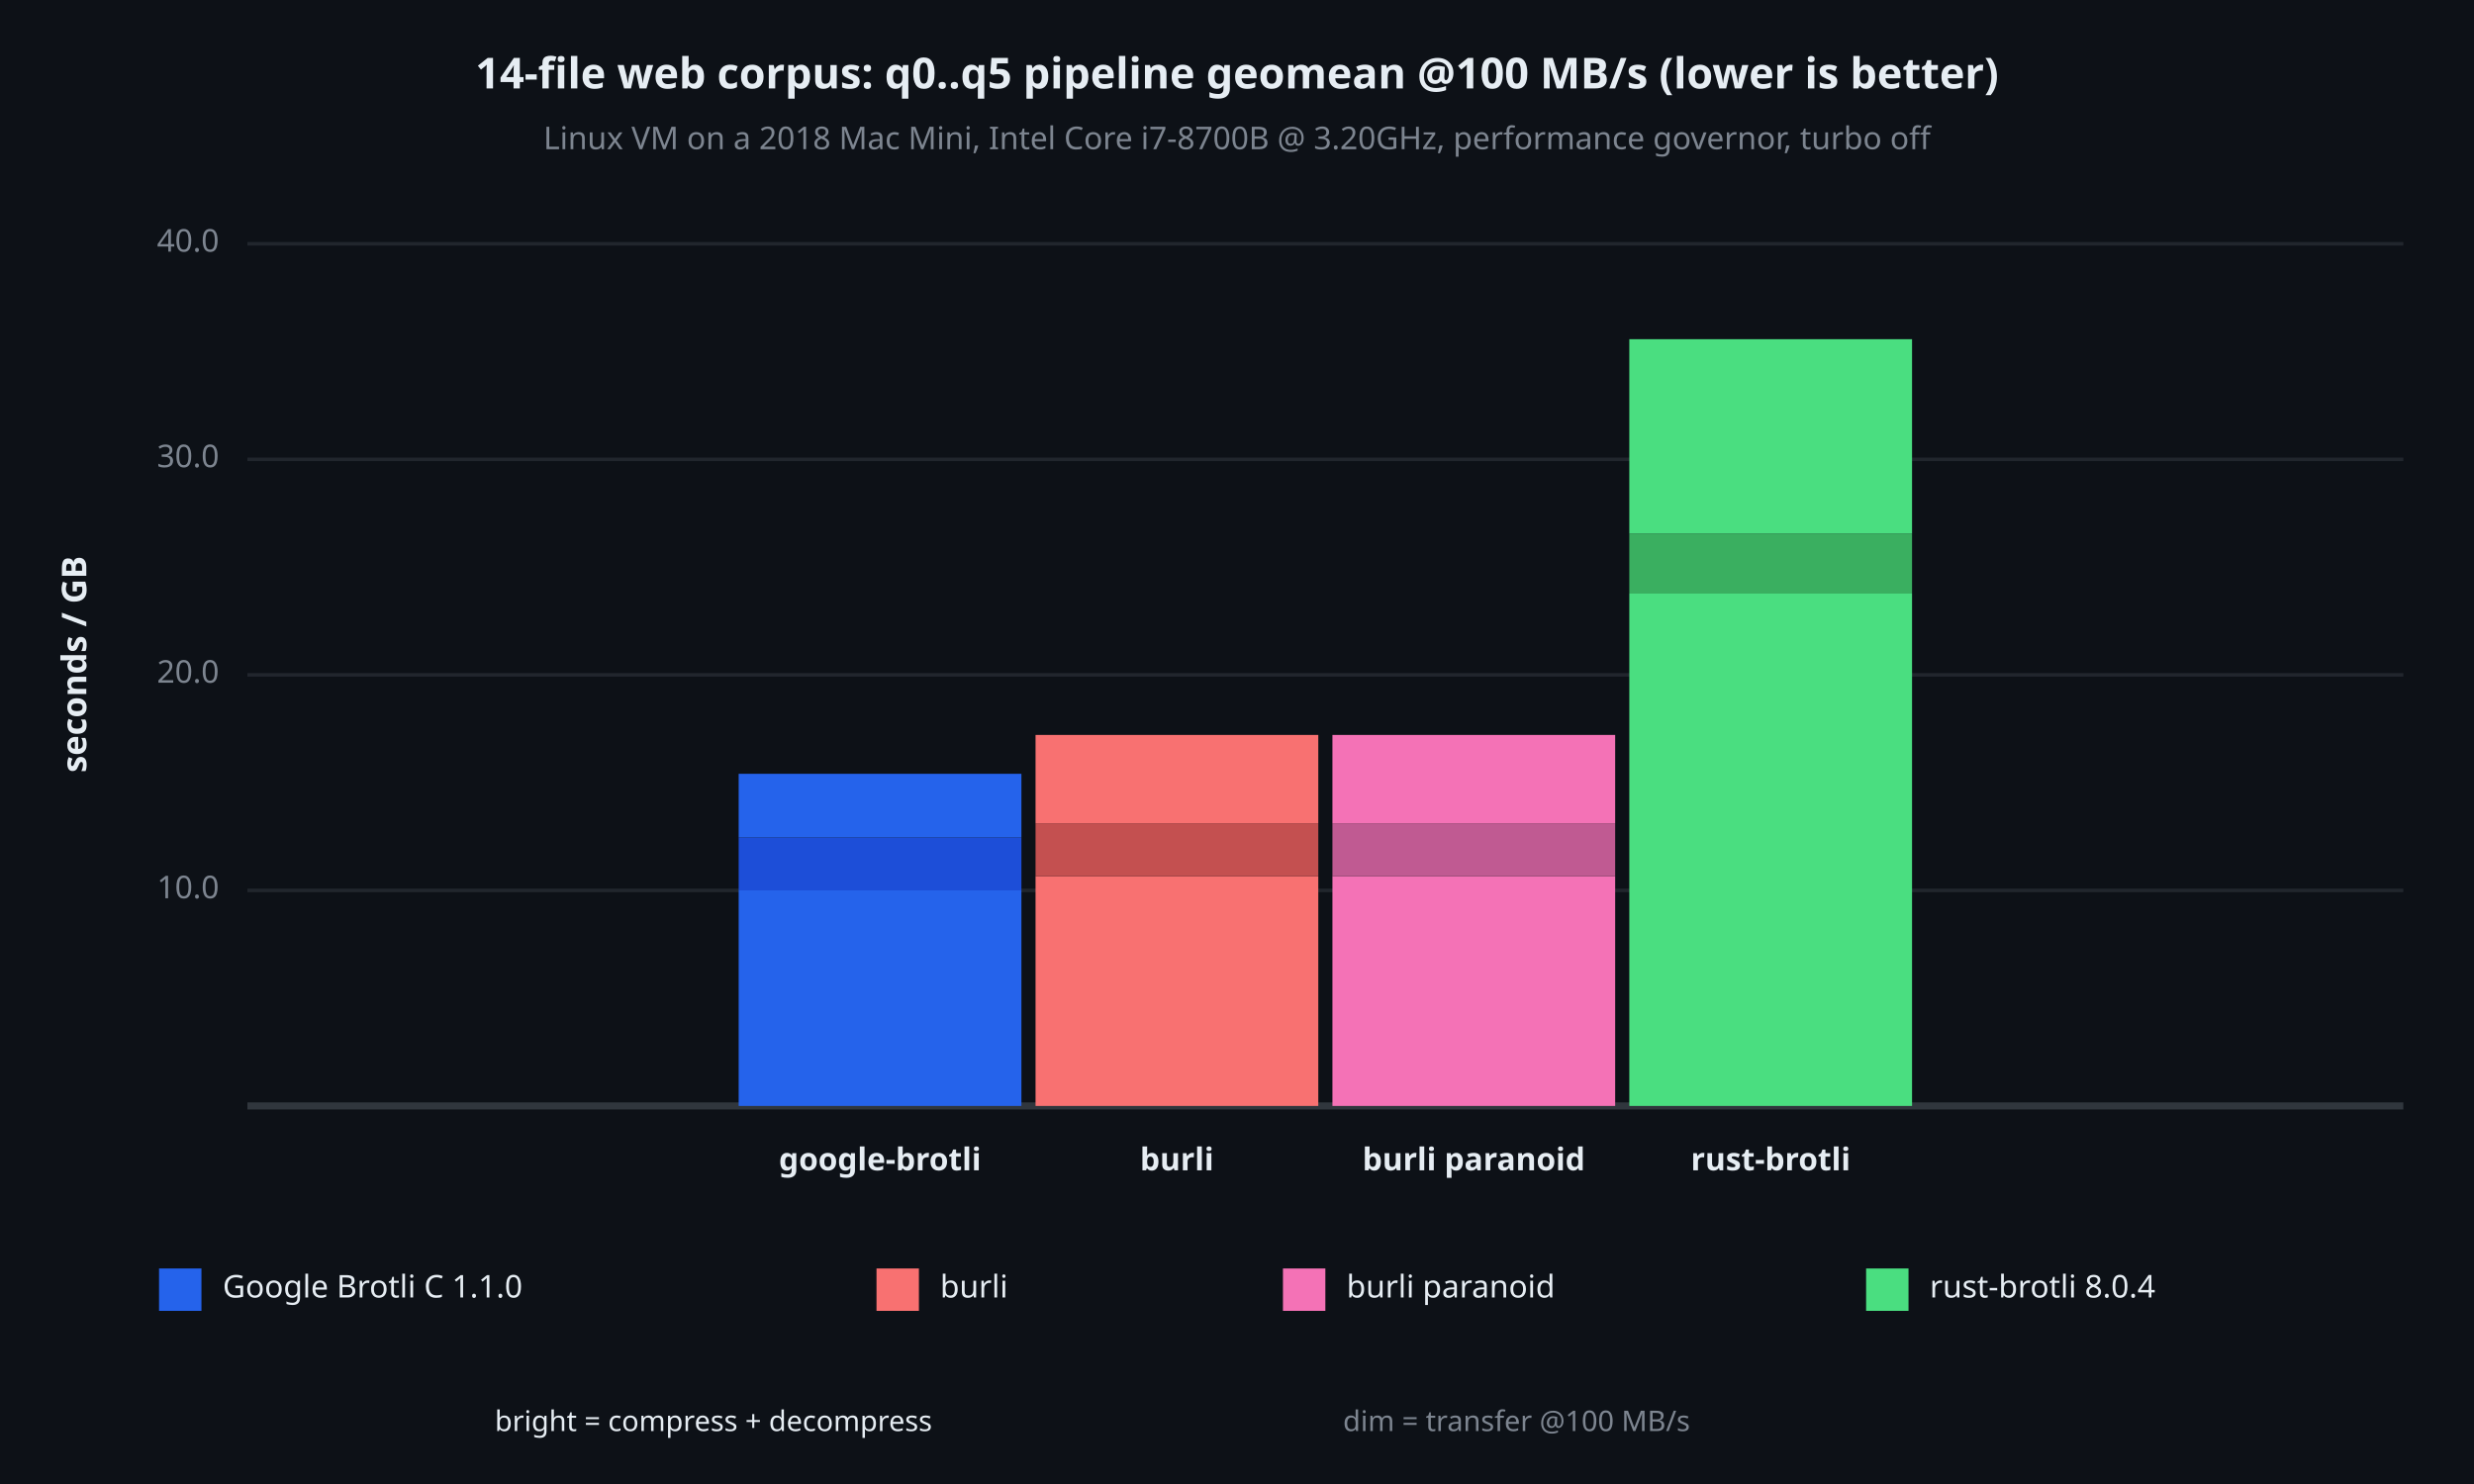
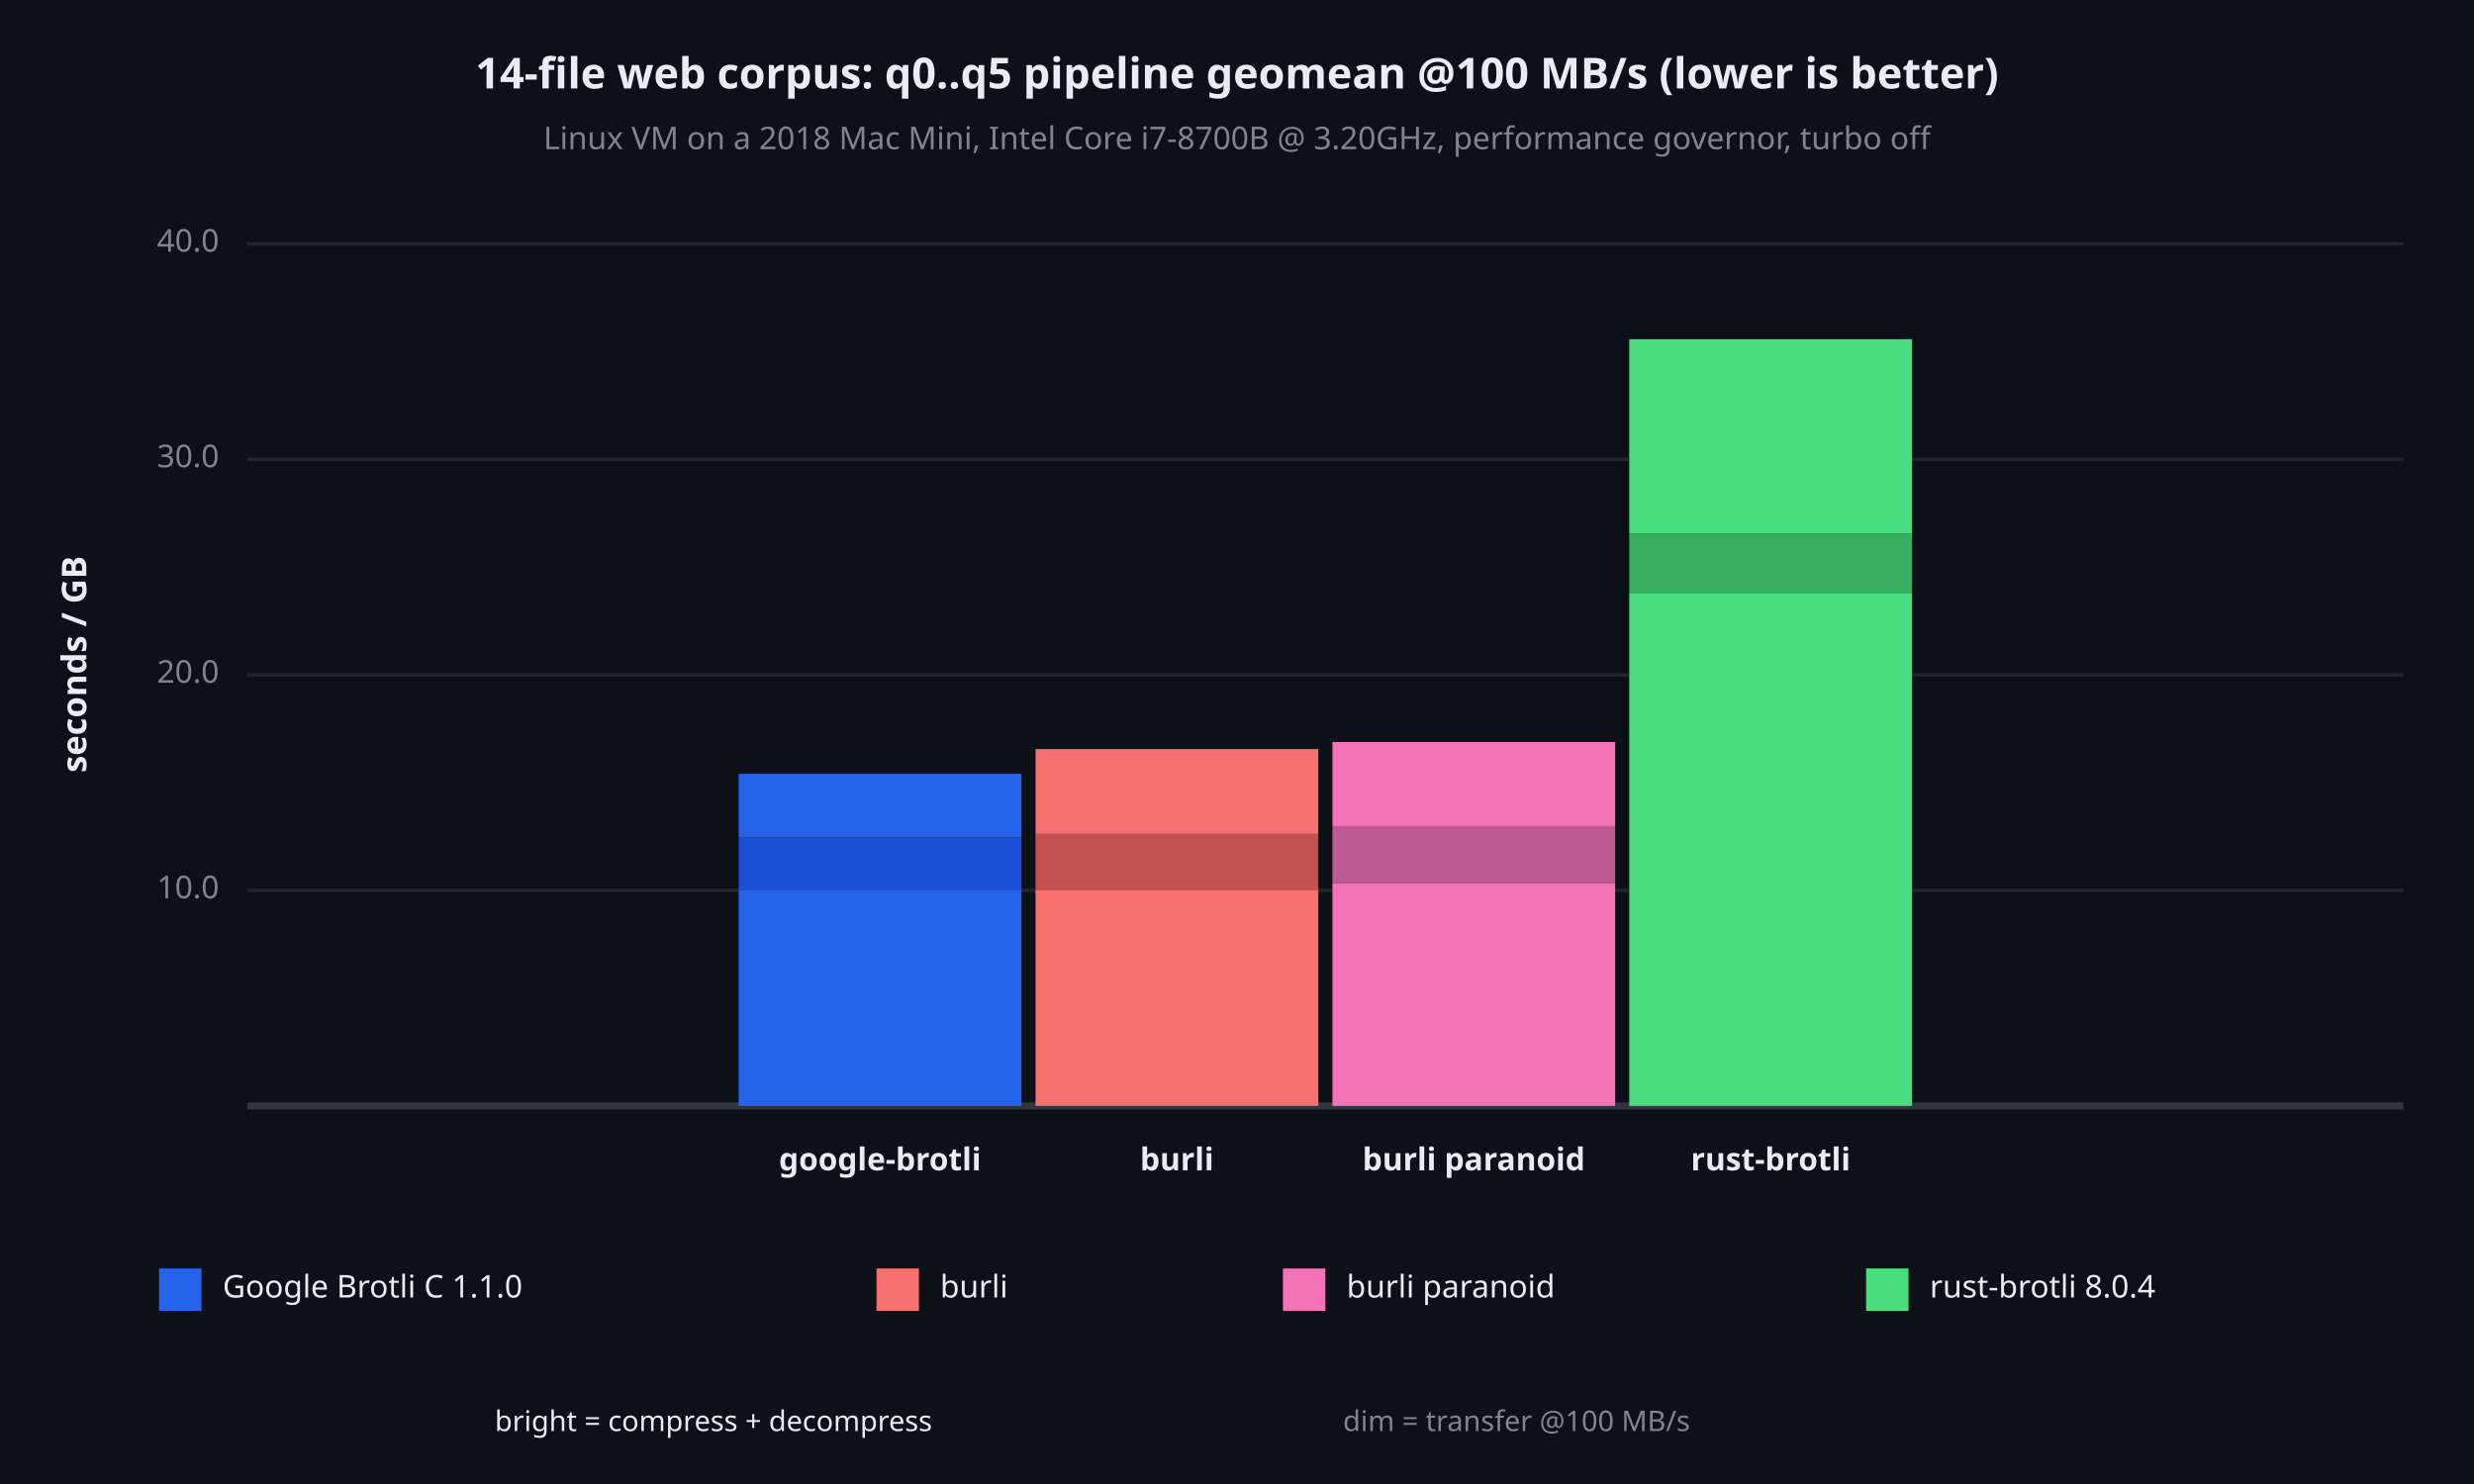
<svg xmlns="http://www.w3.org/2000/svg" viewBox="0 0 700 420" font-family="system-ui, -apple-system, sans-serif">
  <rect x="0" y="0" width="700" height="420" opacity="1" fill="#0D1117" stroke="none" />
  <text x="350" y="22" dy="0.5ex" text-anchor="middle" font-family="sans-serif" font-size="12.097" opacity="1" fill="#E6EDF3" font-weight="bold">
14-file web corpus: q0..q5 pipeline geomean @100 MB/s (lower is better)
</text>
  <text x="350" y="40" dy="0.5ex" text-anchor="middle" font-family="sans-serif" font-size="8.871" opacity="1" fill="#7D8590">
Linux VM on a 2018 Mac Mini, Intel Core i7-8700B @ 3.20GHz, performance governor, turbo off
</text>
  <text x="22" y="188" dy="0.5ex" text-anchor="middle" font-family="sans-serif" font-size="9.677" opacity="1" fill="#E6EDF3" font-weight="bold" transform="rotate(270, 22, 188)">
seconds / GB
</text>
  <polyline fill="none" opacity="1" stroke="#21262D" stroke-width="1" points="70,252 680,252 " />
  <text x="62" y="252" dy="0.5ex" text-anchor="end" font-family="sans-serif" font-size="8.871" opacity="1" fill="#7D8590">
10.0
</text>
  <polyline fill="none" opacity="1" stroke="#21262D" stroke-width="1" points="70,191 680,191 " />
  <text x="62" y="191" dy="0.5ex" text-anchor="end" font-family="sans-serif" font-size="8.871" opacity="1" fill="#7D8590">
20.0
</text>
  <polyline fill="none" opacity="1" stroke="#21262D" stroke-width="1" points="70,130 680,130 " />
  <text x="62" y="130" dy="0.5ex" text-anchor="end" font-family="sans-serif" font-size="8.871" opacity="1" fill="#7D8590">
30.0
</text>
  <polyline fill="none" opacity="1" stroke="#21262D" stroke-width="1" points="70,69 680,69 " />
  <text x="62" y="69" dy="0.5ex" text-anchor="end" font-family="sans-serif" font-size="8.871" opacity="1" fill="#7D8590">
40.0
</text>
  <polyline fill="none" opacity="1" stroke="#30363D" stroke-width="2" points="70,313 680,313 " />
  <rect x="209" y="252" width="80" height="61" opacity="1" fill="#2563EB" stroke="none" />
  <rect x="209" y="237" width="80" height="15" opacity="1" fill="#1D4ED8" stroke="none" />
  <rect x="209" y="219" width="80" height="18" opacity="1" fill="#2563EB" stroke="none" />
  <text x="249" y="329" dy="0.5ex" text-anchor="middle" font-family="sans-serif" font-size="8.871" opacity="1" fill="#E6EDF3" font-weight="bold">
google-brotli
</text>
-   <rect x="293" y="248" width="80" height="65" opacity="1" fill="#F87171" stroke="none" />
-   <rect x="293" y="233" width="80" height="15" opacity="1" fill="#C45050" stroke="none" />
-   <rect x="293" y="208" width="80" height="25" opacity="1" fill="#F87171" stroke="none" />
+   <rect x="293" y="252" width="80" height="61" opacity="1" fill="#F87171" stroke="none" />
+   <rect x="293" y="236" width="80" height="16" opacity="1" fill="#C45050" stroke="none" />
+   <rect x="293" y="212" width="80" height="24" opacity="1" fill="#F87171" stroke="none" />
  <text x="333" y="329" dy="0.5ex" text-anchor="middle" font-family="sans-serif" font-size="8.871" opacity="1" fill="#E6EDF3" font-weight="bold">
burli
</text>
-   <rect x="377" y="248" width="80" height="65" opacity="1" fill="#F472B6" stroke="none" />
-   <rect x="377" y="233" width="80" height="15" opacity="1" fill="#C05A92" stroke="none" />
-   <rect x="377" y="208" width="80" height="25" opacity="1" fill="#F472B6" stroke="none" />
+   <rect x="377" y="250" width="80" height="63" opacity="1" fill="#F472B6" stroke="none" />
+   <rect x="377" y="234" width="80" height="16" opacity="1" fill="#C05A92" stroke="none" />
+   <rect x="377" y="210" width="80" height="24" opacity="1" fill="#F472B6" stroke="none" />
  <text x="417" y="329" dy="0.5ex" text-anchor="middle" font-family="sans-serif" font-size="8.871" opacity="1" fill="#E6EDF3" font-weight="bold">
burli paranoid
</text>
  <rect x="461" y="168" width="80" height="145" opacity="1" fill="#4ADE80" stroke="none" />
  <rect x="461" y="151" width="80" height="17" opacity="1" fill="#3AAF60" stroke="none" />
  <rect x="461" y="96" width="80" height="55" opacity="1" fill="#4ADE80" stroke="none" />
  <text x="501" y="329" dy="0.5ex" text-anchor="middle" font-family="sans-serif" font-size="8.871" opacity="1" fill="#E6EDF3" font-weight="bold">
rust-brotli
</text>
  <rect x="45" y="359" width="12" height="12" opacity="1" fill="#2563EB" stroke="none" />
  <text x="63" y="365" dy="0.5ex" text-anchor="start" font-family="sans-serif" font-size="8.871" opacity="1" fill="#E6EDF3">
Google Brotli C 1.1.0
</text>
  <rect x="248" y="359" width="12" height="12" opacity="1" fill="#F87171" stroke="none" />
  <text x="266" y="365" dy="0.5ex" text-anchor="start" font-family="sans-serif" font-size="8.871" opacity="1" fill="#E6EDF3">
burli
</text>
  <rect x="363" y="359" width="12" height="12" opacity="1" fill="#F472B6" stroke="none" />
  <text x="381" y="365" dy="0.5ex" text-anchor="start" font-family="sans-serif" font-size="8.871" opacity="1" fill="#E6EDF3">
burli paranoid
</text>
  <rect x="528" y="359" width="12" height="12" opacity="1" fill="#4ADE80" stroke="none" />
  <text x="546" y="365" dy="0.5ex" text-anchor="start" font-family="sans-serif" font-size="8.871" opacity="1" fill="#E6EDF3">
rust-brotli 8.0.4
</text>
  <text x="140" y="403" dy="0.5ex" text-anchor="start" font-family="sans-serif" font-size="8.065" opacity="1" fill="#E6EDF3">
bright = compress + decompress
</text>
  <text x="380" y="403" dy="0.5ex" text-anchor="start" font-family="sans-serif" font-size="8.065" opacity="1" fill="#7D8590">
dim = transfer @100 MB/s
</text>
</svg>
